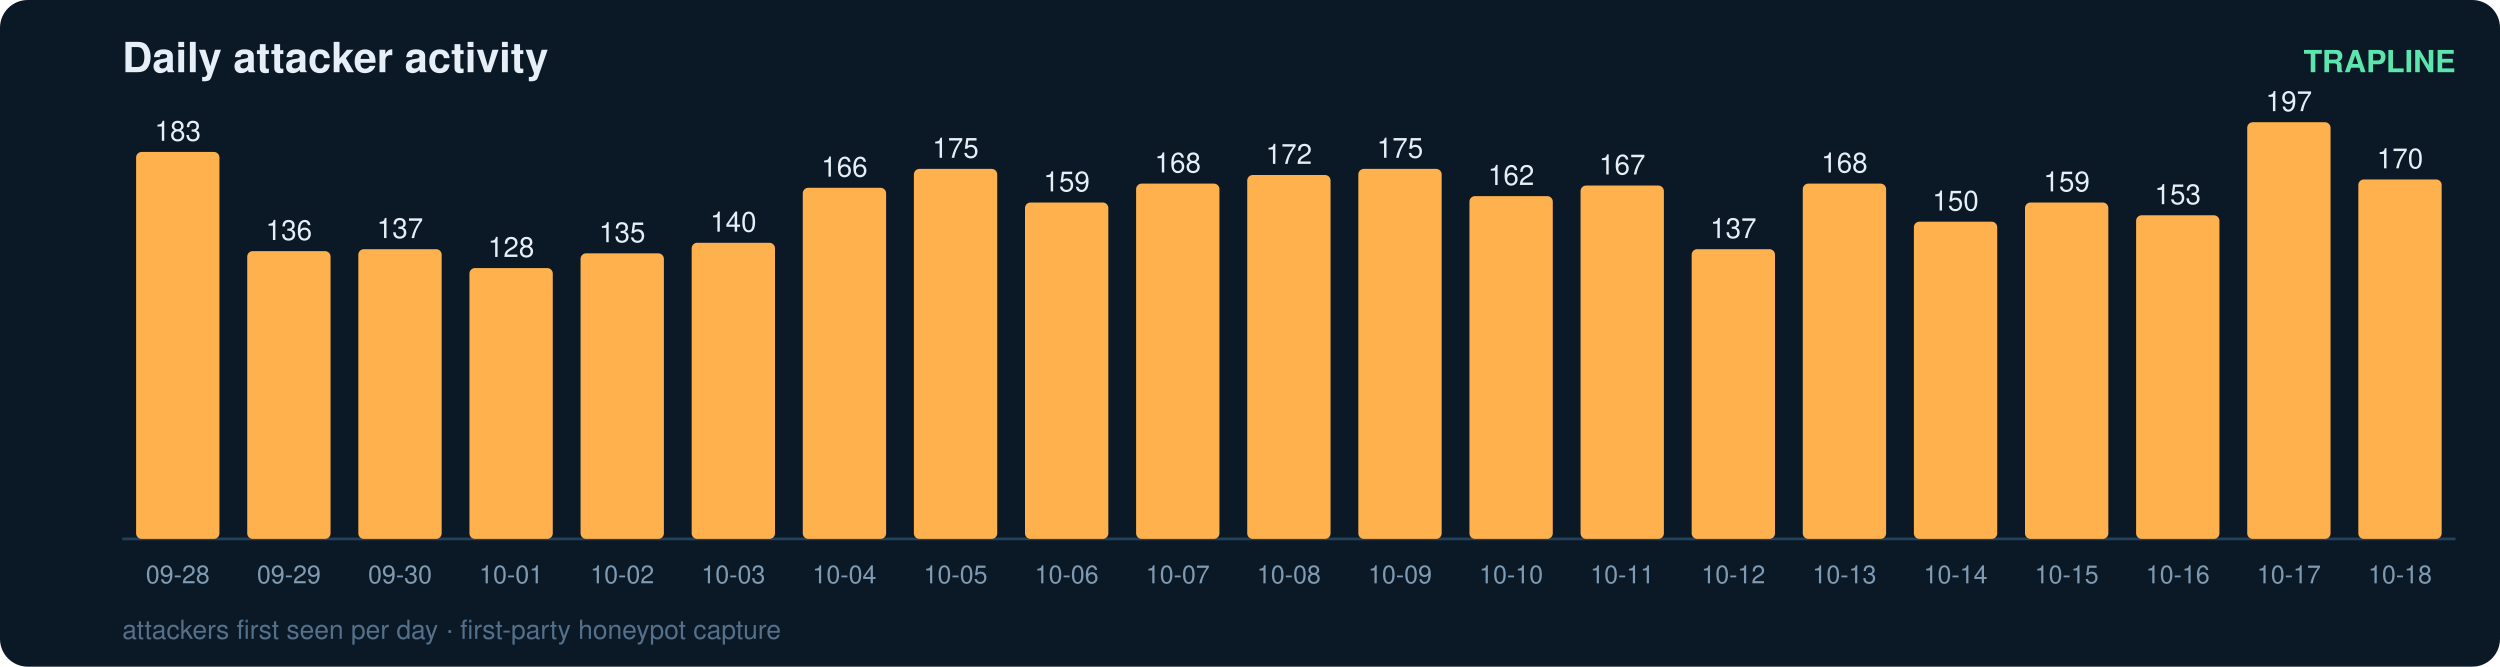
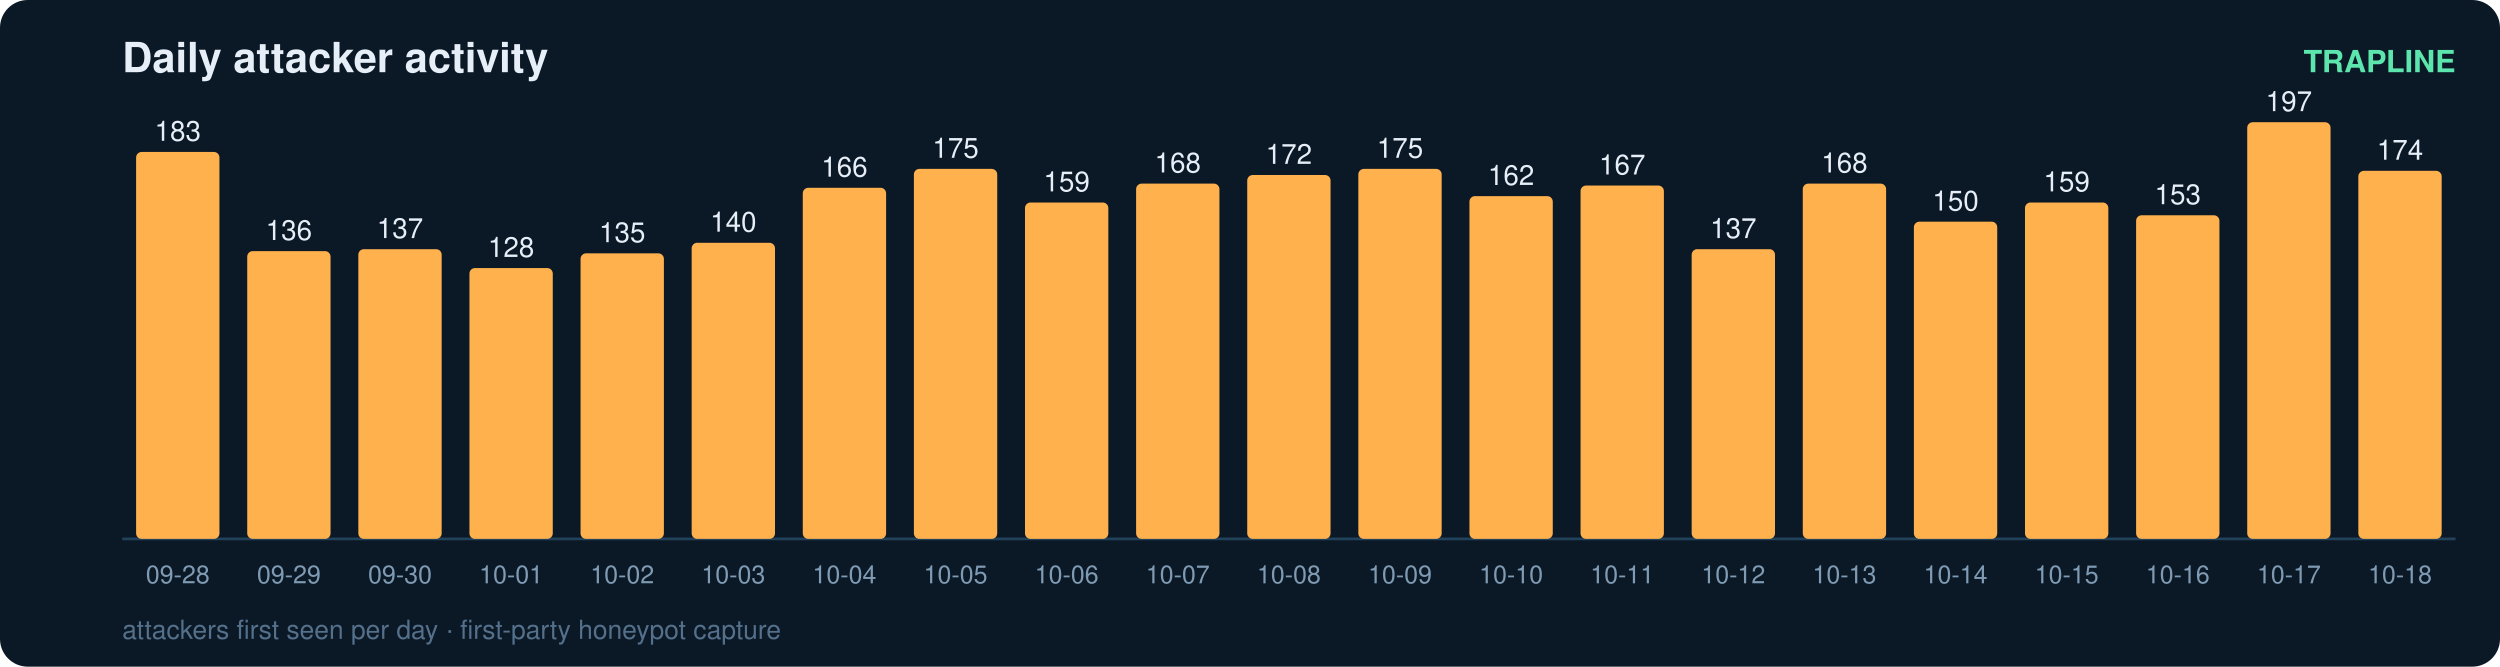
<svg xmlns="http://www.w3.org/2000/svg" width="900" height="240" viewBox="0 0 900 240" font-family="ui-sans-serif,Segoe UI,Helvetica,Arial">
  <rect width="900" height="240" rx="10" fill="#0b1826" />
  <text x="44" y="26" fill="#e6eff7" font-size="15" font-weight="700">Daily attacker activity</text>
  <text x="884" y="26" fill="#5ce6ad" font-size="11" text-anchor="end" font-weight="600">TRAPLINE</text>
  <line x1="44" y1="194" x2="884" y2="194" stroke="#22415a" stroke-width="1" />
  <rect x="49" y="54.7" width="30" height="139.3" rx="2" fill="#ffb14e" />
  <text x="64.0" y="50.7" fill="#e6eff7" font-size="10" text-anchor="middle" font-variant-numeric="tabular-nums">183</text>
  <text x="64.0" y="210.0" fill="#7f9bb3" font-size="9" text-anchor="middle">09-28</text>
  <rect x="89" y="90.4" width="30" height="103.6" rx="2" fill="#ffb14e" />
  <text x="104.0" y="86.4" fill="#e6eff7" font-size="10" text-anchor="middle" font-variant-numeric="tabular-nums">136</text>
  <text x="104.0" y="210.0" fill="#7f9bb3" font-size="9" text-anchor="middle">09-29</text>
  <rect x="129" y="89.7" width="30" height="104.3" rx="2" fill="#ffb14e" />
  <text x="144.0" y="85.7" fill="#e6eff7" font-size="10" text-anchor="middle" font-variant-numeric="tabular-nums">137</text>
  <text x="144.0" y="210.0" fill="#7f9bb3" font-size="9" text-anchor="middle">09-30</text>
  <rect x="169" y="96.5" width="30" height="97.5" rx="2" fill="#ffb14e" />
  <text x="184.0" y="92.5" fill="#e6eff7" font-size="10" text-anchor="middle" font-variant-numeric="tabular-nums">128</text>
  <text x="184.0" y="210.0" fill="#7f9bb3" font-size="9" text-anchor="middle">10-01</text>
  <rect x="209" y="91.2" width="30" height="102.8" rx="2" fill="#ffb14e" />
  <text x="224.0" y="87.2" fill="#e6eff7" font-size="10" text-anchor="middle" font-variant-numeric="tabular-nums">135</text>
  <text x="224.0" y="210.0" fill="#7f9bb3" font-size="9" text-anchor="middle">10-02</text>
  <rect x="249" y="87.4" width="30" height="106.6" rx="2" fill="#ffb14e" />
  <text x="264.0" y="83.4" fill="#e6eff7" font-size="10" text-anchor="middle" font-variant-numeric="tabular-nums">140</text>
  <text x="264.0" y="210.0" fill="#7f9bb3" font-size="9" text-anchor="middle">10-03</text>
  <rect x="289" y="67.6" width="30" height="126.4" rx="2" fill="#ffb14e" />
  <text x="304.0" y="63.6" fill="#e6eff7" font-size="10" text-anchor="middle" font-variant-numeric="tabular-nums">166</text>
  <text x="304.0" y="210.0" fill="#7f9bb3" font-size="9" text-anchor="middle">10-04</text>
  <rect x="329" y="60.8" width="30" height="133.2" rx="2" fill="#ffb14e" />
  <text x="344.0" y="56.8" fill="#e6eff7" font-size="10" text-anchor="middle" font-variant-numeric="tabular-nums">175</text>
  <text x="344.0" y="210.0" fill="#7f9bb3" font-size="9" text-anchor="middle">10-05</text>
  <rect x="369" y="72.9" width="30" height="121.1" rx="2" fill="#ffb14e" />
  <text x="384.0" y="68.9" fill="#e6eff7" font-size="10" text-anchor="middle" font-variant-numeric="tabular-nums">159</text>
  <text x="384.0" y="210.0" fill="#7f9bb3" font-size="9" text-anchor="middle">10-06</text>
  <rect x="409" y="66.1" width="30" height="127.9" rx="2" fill="#ffb14e" />
  <text x="424.0" y="62.1" fill="#e6eff7" font-size="10" text-anchor="middle" font-variant-numeric="tabular-nums">168</text>
  <text x="424.0" y="210.0" fill="#7f9bb3" font-size="9" text-anchor="middle">10-07</text>
  <rect x="449" y="63.0" width="30" height="131.0" rx="2" fill="#ffb14e" />
  <text x="464.0" y="59.0" fill="#e6eff7" font-size="10" text-anchor="middle" font-variant-numeric="tabular-nums">172</text>
  <text x="464.0" y="210.0" fill="#7f9bb3" font-size="9" text-anchor="middle">10-08</text>
  <rect x="489" y="60.8" width="30" height="133.2" rx="2" fill="#ffb14e" />
  <text x="504.0" y="56.8" fill="#e6eff7" font-size="10" text-anchor="middle" font-variant-numeric="tabular-nums">175</text>
  <text x="504.0" y="210.0" fill="#7f9bb3" font-size="9" text-anchor="middle">10-09</text>
  <rect x="529" y="70.6" width="30" height="123.4" rx="2" fill="#ffb14e" />
  <text x="544.0" y="66.6" fill="#e6eff7" font-size="10" text-anchor="middle" font-variant-numeric="tabular-nums">162</text>
  <text x="544.0" y="210.0" fill="#7f9bb3" font-size="9" text-anchor="middle">10-10</text>
  <rect x="569" y="66.8" width="30" height="127.2" rx="2" fill="#ffb14e" />
  <text x="584.0" y="62.8" fill="#e6eff7" font-size="10" text-anchor="middle" font-variant-numeric="tabular-nums">167</text>
  <text x="584.0" y="210.0" fill="#7f9bb3" font-size="9" text-anchor="middle">10-11</text>
  <rect x="609" y="89.7" width="30" height="104.3" rx="2" fill="#ffb14e" />
  <text x="624.0" y="85.7" fill="#e6eff7" font-size="10" text-anchor="middle" font-variant-numeric="tabular-nums">137</text>
  <text x="624.0" y="210.0" fill="#7f9bb3" font-size="9" text-anchor="middle">10-12</text>
  <rect x="649" y="66.1" width="30" height="127.9" rx="2" fill="#ffb14e" />
  <text x="664.0" y="62.1" fill="#e6eff7" font-size="10" text-anchor="middle" font-variant-numeric="tabular-nums">168</text>
  <text x="664.0" y="210.0" fill="#7f9bb3" font-size="9" text-anchor="middle">10-13</text>
  <rect x="689" y="79.8" width="30" height="114.2" rx="2" fill="#ffb14e" />
  <text x="704.0" y="75.8" fill="#e6eff7" font-size="10" text-anchor="middle" font-variant-numeric="tabular-nums">150</text>
  <text x="704.0" y="210.0" fill="#7f9bb3" font-size="9" text-anchor="middle">10-14</text>
  <rect x="729" y="72.9" width="30" height="121.1" rx="2" fill="#ffb14e" />
  <text x="744.0" y="68.9" fill="#e6eff7" font-size="10" text-anchor="middle" font-variant-numeric="tabular-nums">159</text>
  <text x="744.0" y="210.0" fill="#7f9bb3" font-size="9" text-anchor="middle">10-15</text>
  <rect x="769" y="77.5" width="30" height="116.5" rx="2" fill="#ffb14e" />
  <text x="784.0" y="73.5" fill="#e6eff7" font-size="10" text-anchor="middle" font-variant-numeric="tabular-nums">153</text>
  <text x="784.0" y="210.0" fill="#7f9bb3" font-size="9" text-anchor="middle">10-16</text>
  <rect x="809" y="44.0" width="30" height="150.0" rx="2" fill="#ffb14e" />
  <text x="824.0" y="40.0" fill="#e6eff7" font-size="10" text-anchor="middle" font-variant-numeric="tabular-nums">197</text>
  <text x="824.0" y="210.0" fill="#7f9bb3" font-size="9" text-anchor="middle">10-17</text>
-   <rect x="849" y="64.6" width="30" height="129.4" rx="2" fill="#ffb14e" />
-   <text x="864.0" y="60.6" fill="#e6eff7" font-size="10" text-anchor="middle" font-variant-numeric="tabular-nums">170</text>
+   <rect x="849" y="61.5" width="30" height="132.5" rx="2" fill="#ffb14e" />
+   <text x="864.0" y="57.5" fill="#e6eff7" font-size="10" text-anchor="middle" font-variant-numeric="tabular-nums">174</text>
  <text x="864.0" y="210.0" fill="#7f9bb3" font-size="9" text-anchor="middle">10-18</text>
  <text x="44" y="230" fill="#54708a" font-size="9.5">attackers first seen per day · first-party honeypot capture</text>
</svg>
